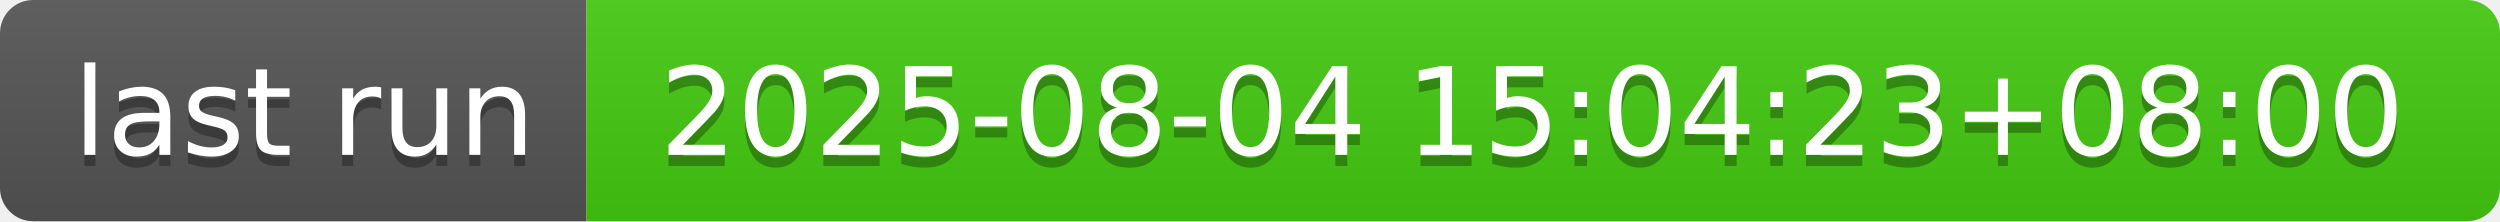
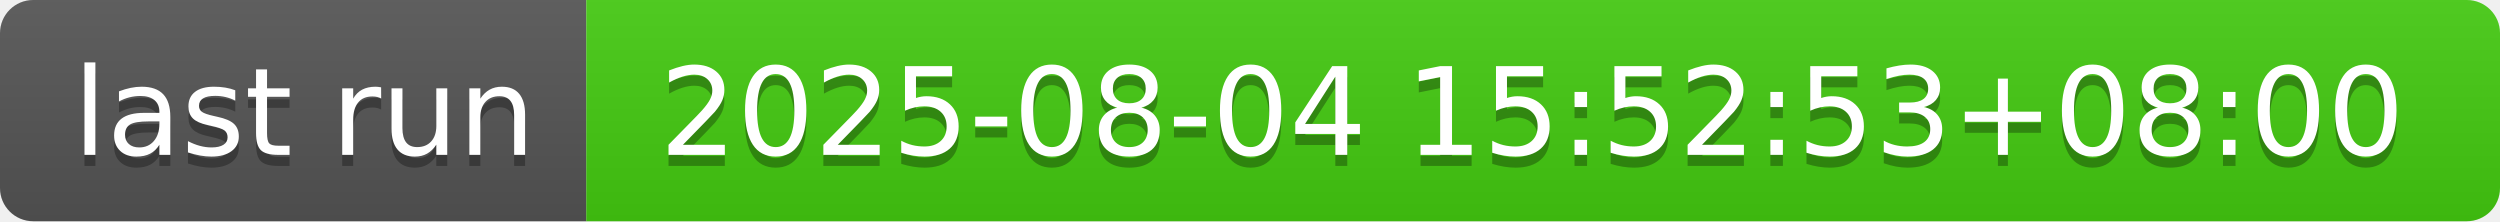
- <svg xmlns="http://www.w3.org/2000/svg" width="226" height="20" role="img" aria-label="last run: 2025-08-04 15:04:23+08:00">
+ <svg xmlns="http://www.w3.org/2000/svg" width="226" height="20" role="img" aria-label="last run: 2025-08-04 15:52:53+08:00">
  <linearGradient id="s" x2="0" y2="100%">
    <stop offset="0" stop-color="#bbb" stop-opacity=".1" />
    <stop offset="1" stop-opacity=".1" />
  </linearGradient>
  <clipPath id="r">
    <rect width="226" height="20" rx="3" fill="#fff" />
  </clipPath>
  <g clip-path="url(#r)">
    <rect width="53" height="20" fill="#555" />
    <rect x="53" width="173" height="20" fill="#4c1" />
    <rect width="226" height="20" fill="url(#s)" />
  </g>
  <g fill="#fff" text-anchor="middle" font-family="Verdana,Geneva,DejaVu Sans,sans-serif" text-rendering="geometricPrecision" font-size="110">
    <text aria-hidden="true" x="275" y="150" fill="#010101" fill-opacity=".3" transform="scale(.1)" textLength="430">last run</text>
    <text x="275" y="140" transform="scale(.1)" fill="#fff" textLength="430">last run</text>
-     <text aria-hidden="true" x="1385" y="150" fill="#010101" fill-opacity=".3" transform="scale(.1)" textLength="1630">2025-08-04 15:04:23+08:00</text>
-     <text x="1385" y="140" transform="scale(.1)" fill="#fff" textLength="1630">2025-08-04 15:04:23+08:00</text>
+     <text aria-hidden="true" x="1385" y="150" fill="#010101" fill-opacity=".3" transform="scale(.1)" textLength="1630">2025-08-04 15:52:53+08:00</text>
+     <text x="1385" y="140" transform="scale(.1)" fill="#fff" textLength="1630">2025-08-04 15:52:53+08:00</text>
  </g>
</svg>
